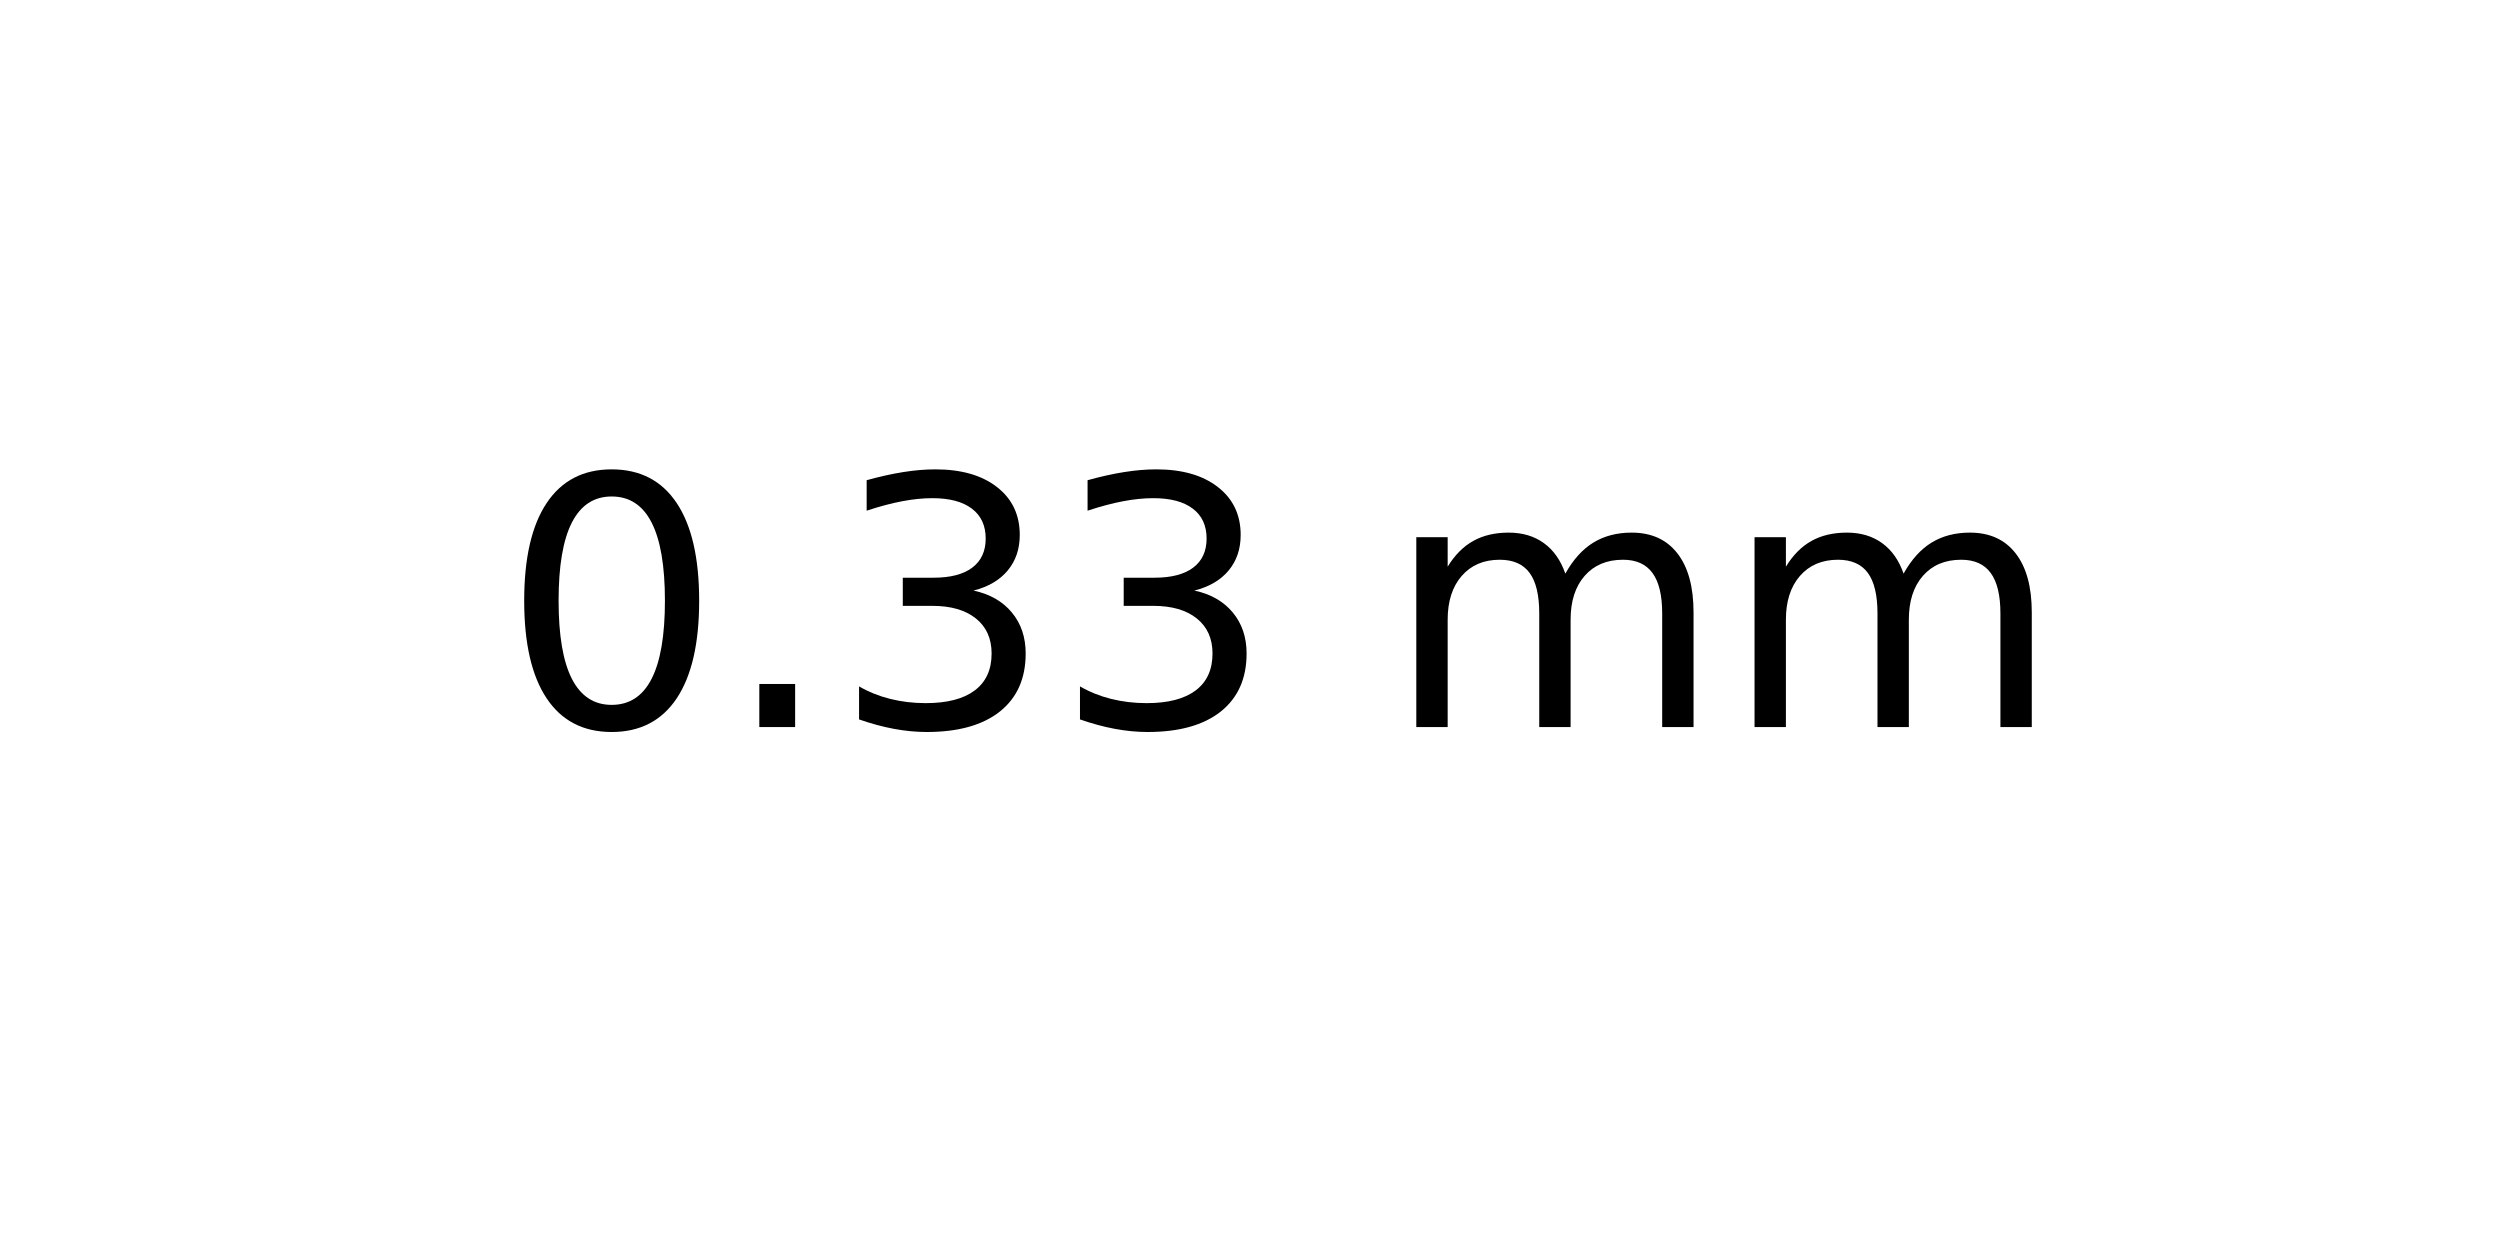
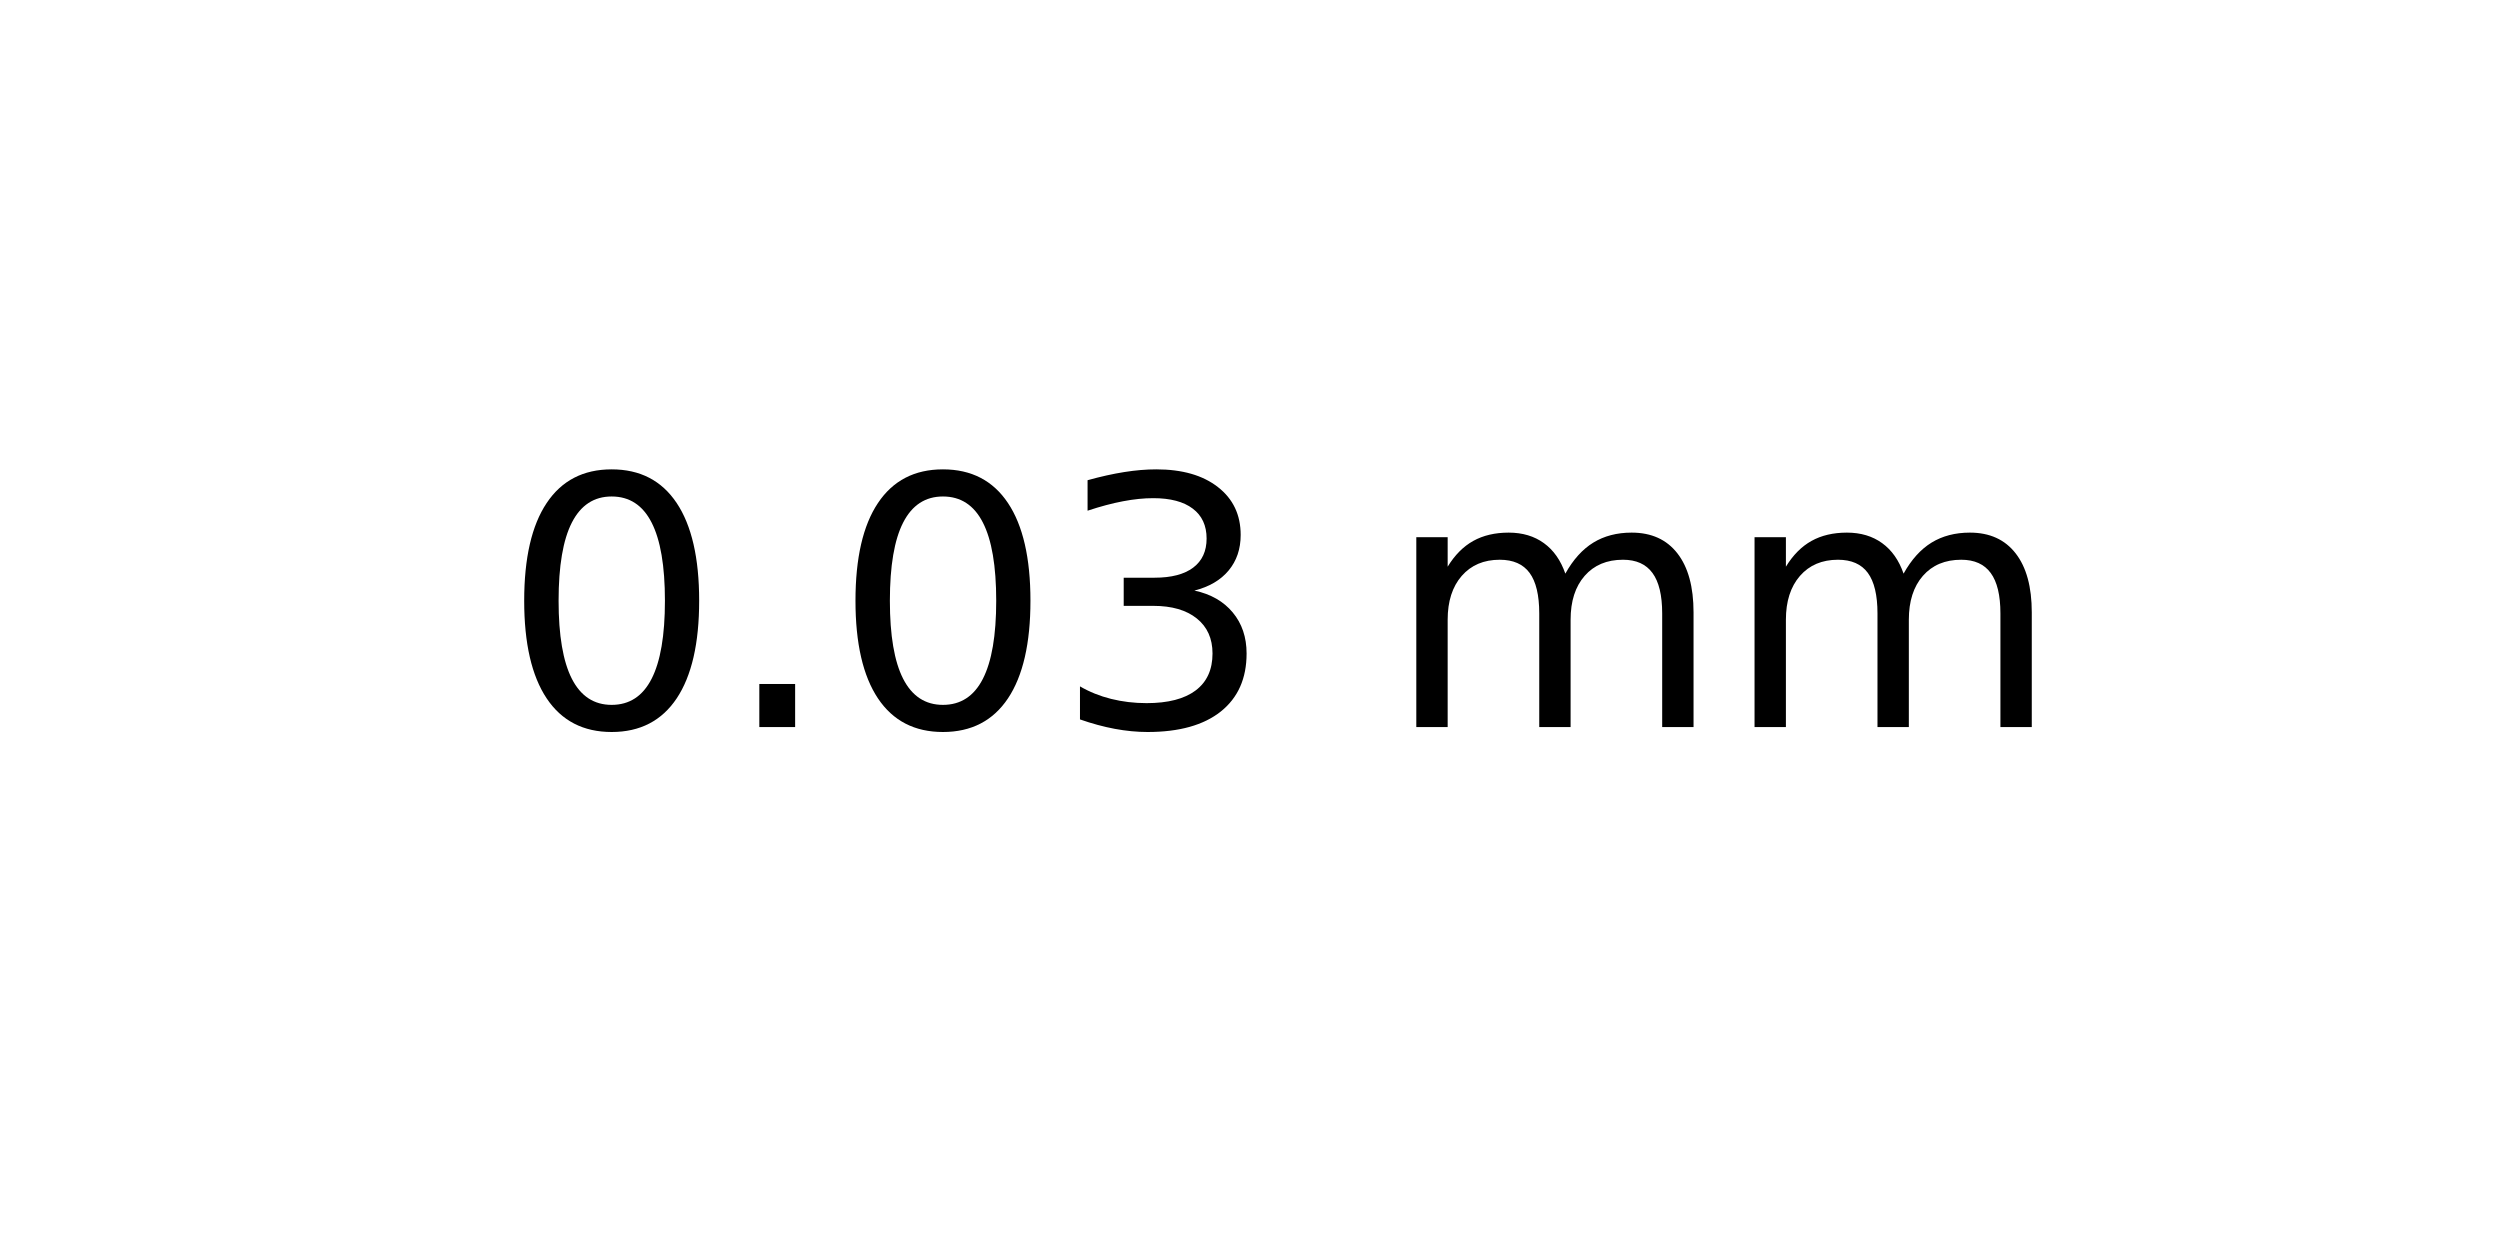
<svg xmlns="http://www.w3.org/2000/svg" xmlns:xlink="http://www.w3.org/1999/xlink" width="72pt" height="36pt" viewBox="0 0 72 36" version="1.1">
  <defs>
    <style type="text/css">*{stroke-linejoin: round; stroke-linecap: butt}</style>
  </defs>
  <g id="figure_1">
    <g id="axes_1">
      <g id="text_1">
        <g transform="translate(14.4375 20.93937) scale(0.1 -0.1)">
          <defs>
            <path id="DejaVuSans-30" d="M 2034 4250  Q 1547 4250 1301 3770  Q 1056 3291 1056 2328  Q 1056 1369 1301 889  Q 1547 409 2034 409  Q 2525 409 2770 889  Q 3016 1369 3016 2328  Q 3016 3291 2770 3770  Q 2525 4250 2034 4250  z M 2034 4750  Q 2819 4750 3233 4129  Q 3647 3509 3647 2328  Q 3647 1150 3233 529  Q 2819 -91 2034 -91  Q 1250 -91 836 529  Q 422 1150 422 2328  Q 422 3509 836 4129  Q 1250 4750 2034 4750  z " transform="scale(0.015625)" />
            <path id="DejaVuSans-2e" d="M 684 794  L 1344 794  L 1344 0  L 684 0  L 684 794  z " transform="scale(0.015625)" />
            <path id="DejaVuSans-33" d="M 2597 2516  Q 3050 2419 3304 2112  Q 3559 1806 3559 1356  Q 3559 666 3084 287  Q 2609 -91 1734 -91  Q 1441 -91 1130 -33  Q 819 25 488 141  L 488 750  Q 750 597 1062 519  Q 1375 441 1716 441  Q 2309 441 2620 675  Q 2931 909 2931 1356  Q 2931 1769 2642 2001  Q 2353 2234 1838 2234  L 1294 2234  L 1294 2753  L 1863 2753  Q 2328 2753 2575 2939  Q 2822 3125 2822 3475  Q 2822 3834 2567 4026  Q 2313 4219 1838 4219  Q 1578 4219 1281 4162  Q 984 4106 628 3988  L 628 4550  Q 988 4650 1302 4700  Q 1616 4750 1894 4750  Q 2613 4750 3031 4423  Q 3450 4097 3450 3541  Q 3450 3153 3228 2886  Q 3006 2619 2597 2516  z " transform="scale(0.015625)" />
            <path id="DejaVuSans-20" transform="scale(0.015625)" />
            <path id="DejaVuSans-6d" d="M 3328 2828  Q 3544 3216 3844 3400  Q 4144 3584 4550 3584  Q 5097 3584 5394 3201  Q 5691 2819 5691 2113  L 5691 0  L 5113 0  L 5113 2094  Q 5113 2597 4934 2840  Q 4756 3084 4391 3084  Q 3944 3084 3684 2787  Q 3425 2491 3425 1978  L 3425 0  L 2847 0  L 2847 2094  Q 2847 2600 2669 2842  Q 2491 3084 2119 3084  Q 1678 3084 1418 2786  Q 1159 2488 1159 1978  L 1159 0  L 581 0  L 581 3500  L 1159 3500  L 1159 2956  Q 1356 3278 1631 3431  Q 1906 3584 2284 3584  Q 2666 3584 2933 3390  Q 3200 3197 3328 2828  z " transform="scale(0.015625)" />
          </defs>
          <use xlink:href="#DejaVuSans-30" />
          <use xlink:href="#DejaVuSans-2e" x="63.623" />
-           <use xlink:href="#DejaVuSans-33" x="95.41" />
+           <use xlink:href="#DejaVuSans-30" x="95.41" />
          <use xlink:href="#DejaVuSans-33" x="159.033" />
          <use xlink:href="#DejaVuSans-20" x="222.656" />
          <use xlink:href="#DejaVuSans-6d" x="254.443" />
          <use xlink:href="#DejaVuSans-6d" x="351.855" />
        </g>
      </g>
    </g>
  </g>
</svg>
